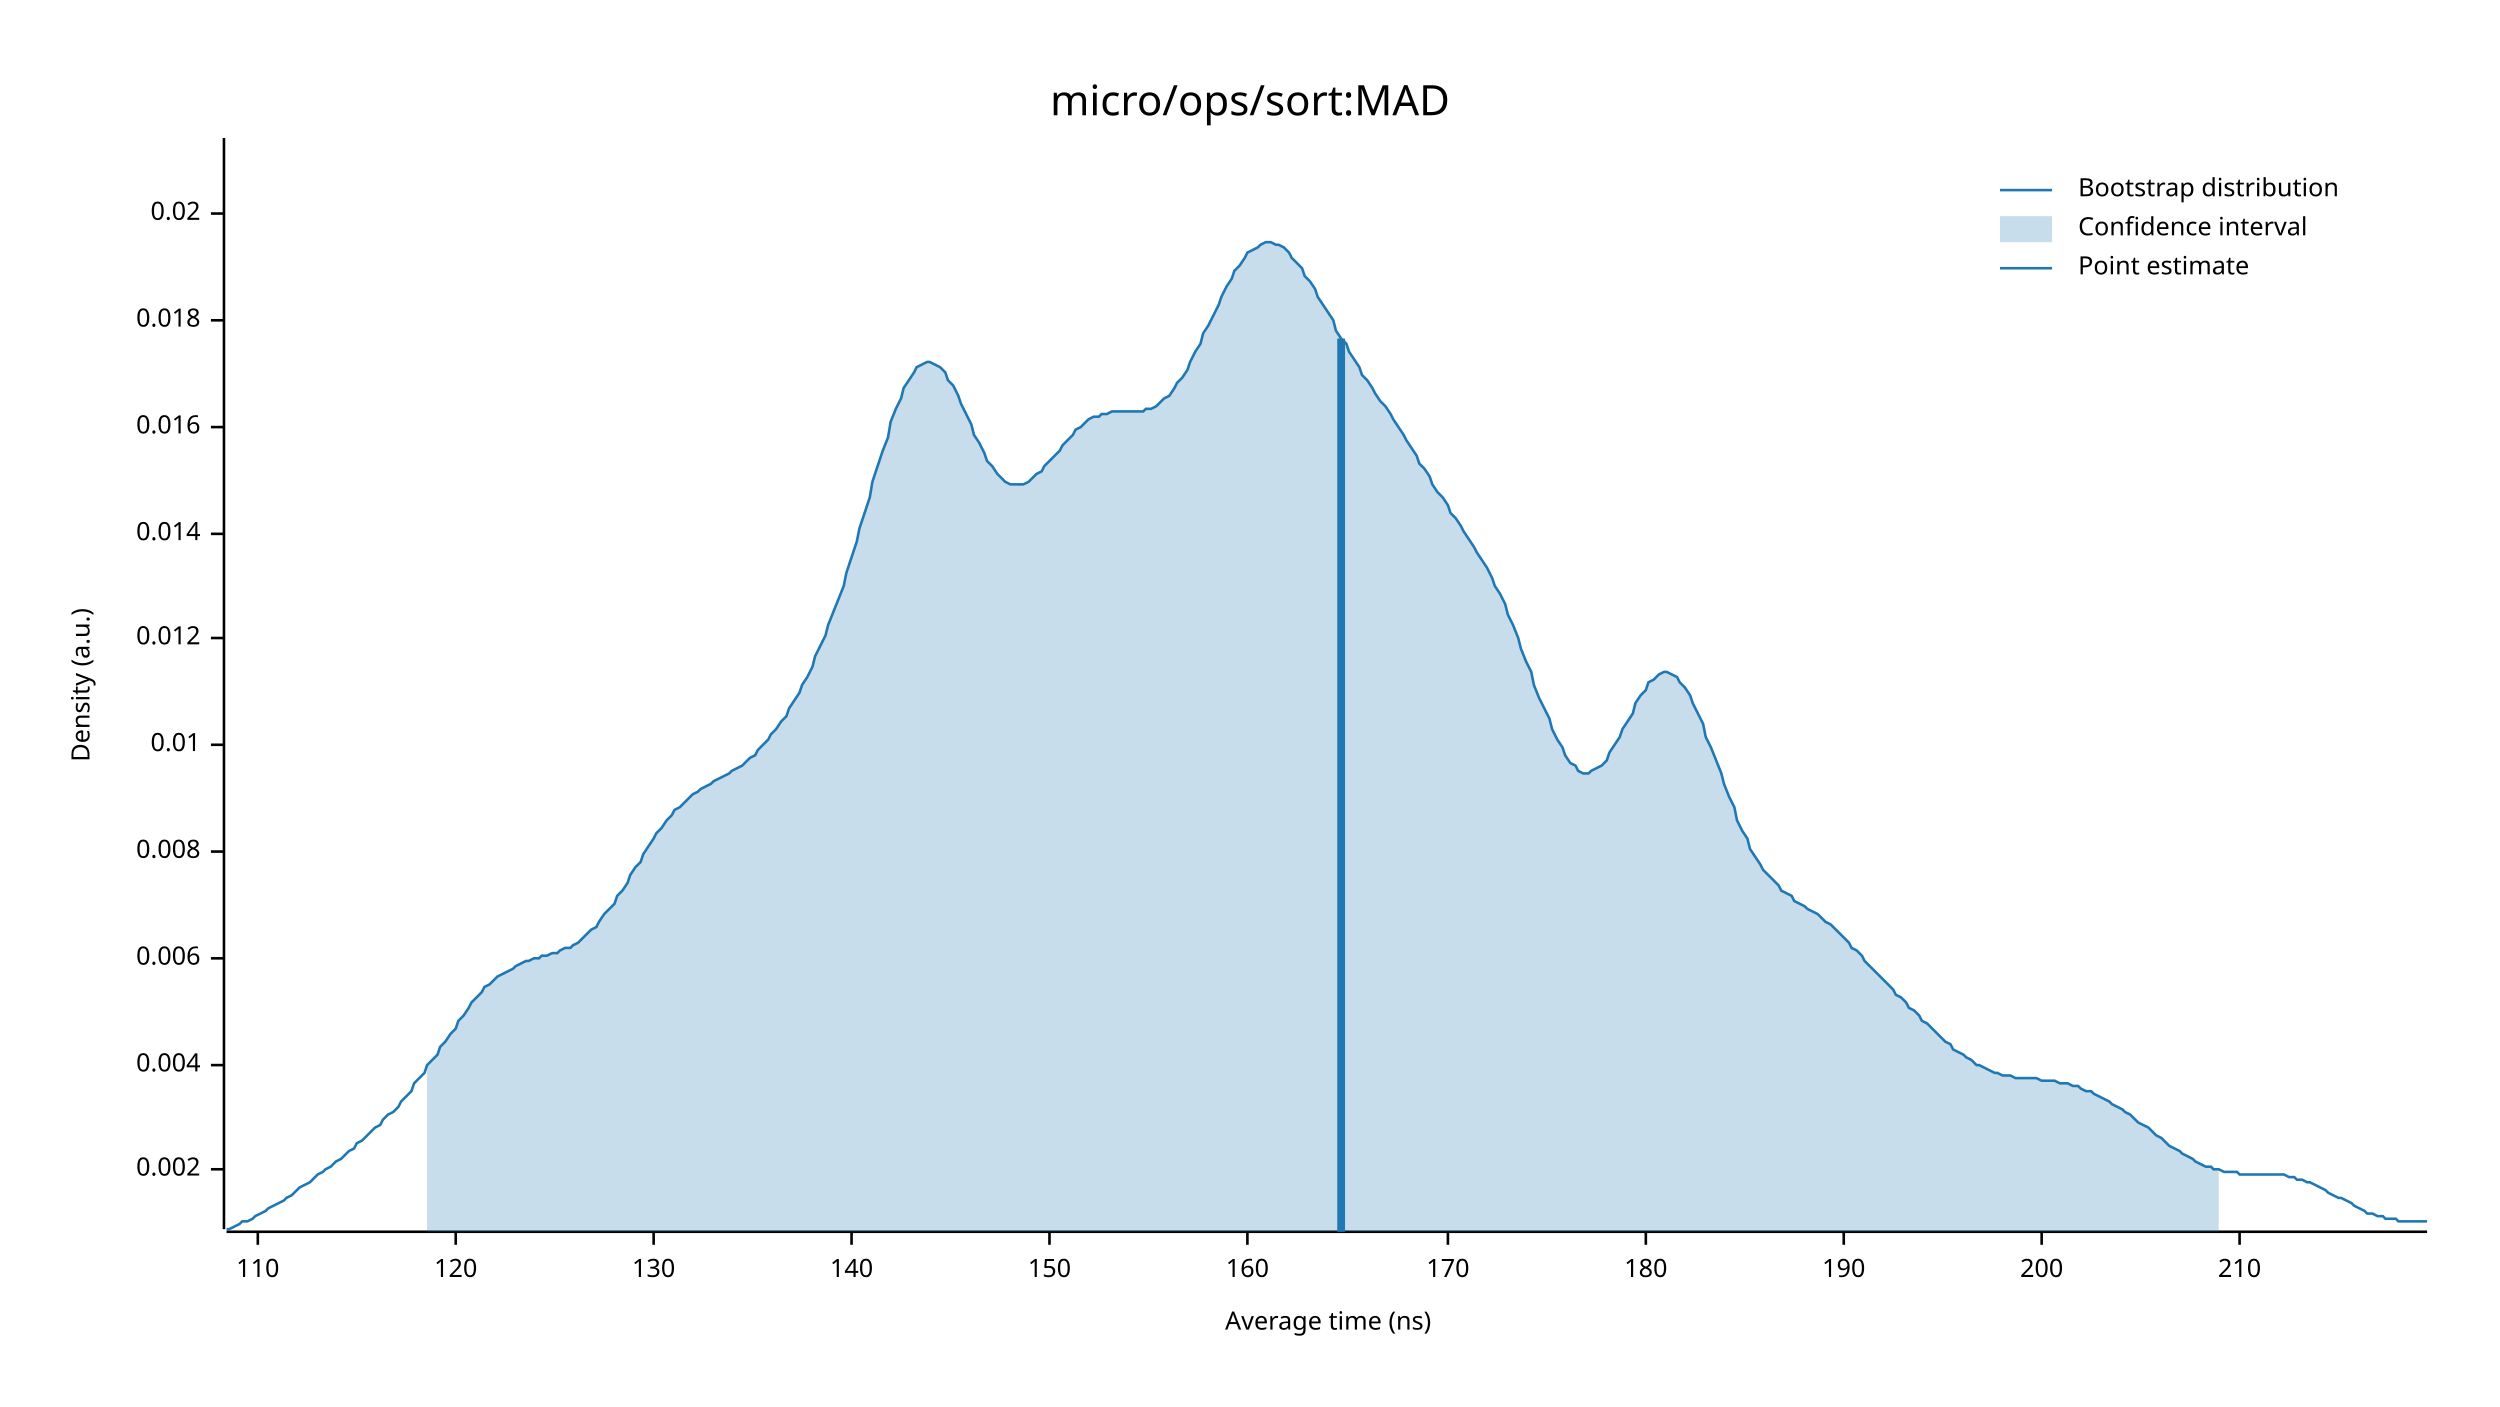
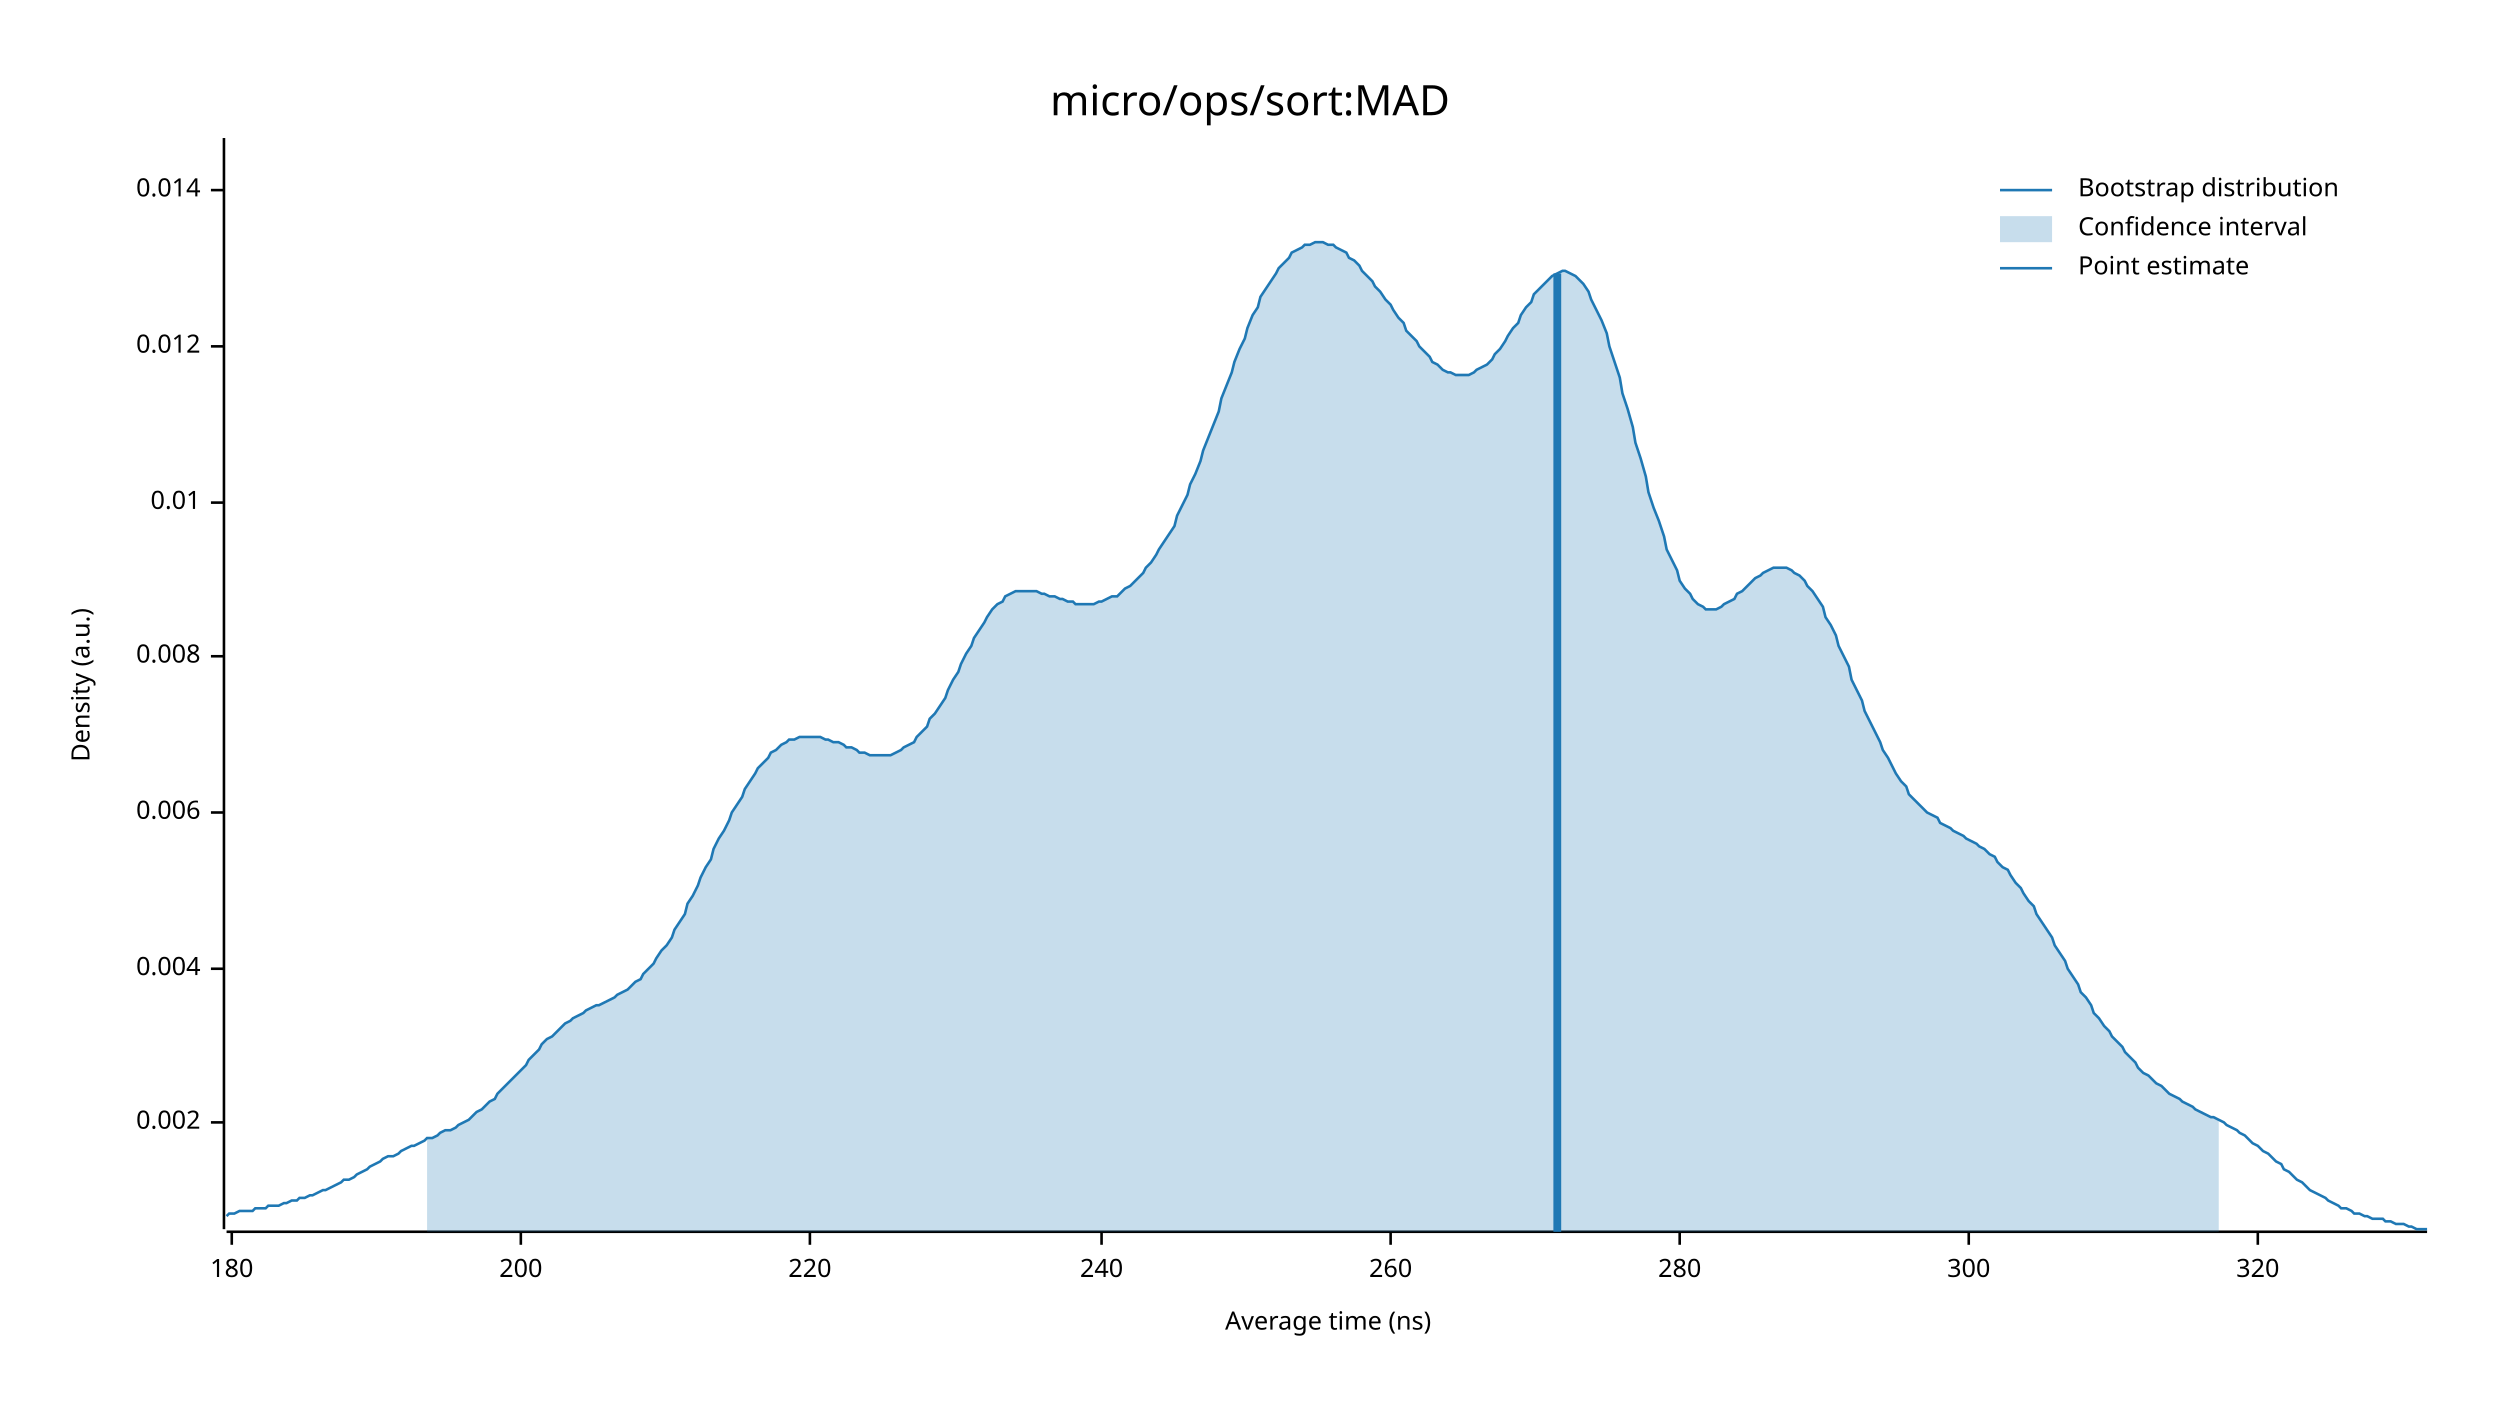
<svg xmlns="http://www.w3.org/2000/svg" width="960" height="540" viewBox="0 0 960 540">
  <text x="480" y="32" dy="0.76em" text-anchor="middle" font-family="sans-serif" font-size="16.129" opacity="1" fill="#000000">
micro/ops/sort:MAD
</text>
  <text x="27" y="263" dy="0.76em" text-anchor="middle" font-family="sans-serif" font-size="9.677" opacity="1" fill="#000000" transform="rotate(270, 27, 263)">
Density (a.u.)
</text>
  <text x="510" y="513" dy="-0.5ex" text-anchor="middle" font-family="sans-serif" font-size="9.677" opacity="1" fill="#000000">
Average time (ns)
</text>
  <polyline fill="none" opacity="1" stroke="#000000" stroke-width="1" points="86,53 86,472 " />
-   <text x="77" y="449" dy="0.5ex" text-anchor="end" font-family="sans-serif" font-size="9.677" opacity="1" fill="#000000">
+   <text x="77" y="431" dy="0.5ex" text-anchor="end" font-family="sans-serif" font-size="9.677" opacity="1" fill="#000000">
0.002
</text>
-   <polyline fill="none" opacity="1" stroke="#000000" stroke-width="1" points="81,449 86,449 " />
-   <text x="77" y="409" dy="0.5ex" text-anchor="end" font-family="sans-serif" font-size="9.677" opacity="1" fill="#000000">
+   <polyline fill="none" opacity="1" stroke="#000000" stroke-width="1" points="81,431 86,431 " />
+   <text x="77" y="372" dy="0.5ex" text-anchor="end" font-family="sans-serif" font-size="9.677" opacity="1" fill="#000000">
0.004
</text>
-   <polyline fill="none" opacity="1" stroke="#000000" stroke-width="1" points="81,409 86,409 " />
-   <text x="77" y="368" dy="0.5ex" text-anchor="end" font-family="sans-serif" font-size="9.677" opacity="1" fill="#000000">
+   <polyline fill="none" opacity="1" stroke="#000000" stroke-width="1" points="81,372 86,372 " />
+   <text x="77" y="312" dy="0.5ex" text-anchor="end" font-family="sans-serif" font-size="9.677" opacity="1" fill="#000000">
0.006
</text>
-   <polyline fill="none" opacity="1" stroke="#000000" stroke-width="1" points="81,368 86,368 " />
-   <text x="77" y="327" dy="0.5ex" text-anchor="end" font-family="sans-serif" font-size="9.677" opacity="1" fill="#000000">
+   <polyline fill="none" opacity="1" stroke="#000000" stroke-width="1" points="81,312 86,312 " />
+   <text x="77" y="252" dy="0.5ex" text-anchor="end" font-family="sans-serif" font-size="9.677" opacity="1" fill="#000000">
0.008
</text>
-   <polyline fill="none" opacity="1" stroke="#000000" stroke-width="1" points="81,327 86,327 " />
-   <text x="77" y="286" dy="0.5ex" text-anchor="end" font-family="sans-serif" font-size="9.677" opacity="1" fill="#000000">
+   <polyline fill="none" opacity="1" stroke="#000000" stroke-width="1" points="81,252 86,252 " />
+   <text x="77" y="193" dy="0.5ex" text-anchor="end" font-family="sans-serif" font-size="9.677" opacity="1" fill="#000000">
0.01
</text>
-   <polyline fill="none" opacity="1" stroke="#000000" stroke-width="1" points="81,286 86,286 " />
-   <text x="77" y="245" dy="0.5ex" text-anchor="end" font-family="sans-serif" font-size="9.677" opacity="1" fill="#000000">
+   <polyline fill="none" opacity="1" stroke="#000000" stroke-width="1" points="81,193 86,193 " />
+   <text x="77" y="133" dy="0.5ex" text-anchor="end" font-family="sans-serif" font-size="9.677" opacity="1" fill="#000000">
0.012
</text>
-   <polyline fill="none" opacity="1" stroke="#000000" stroke-width="1" points="81,245 86,245 " />
-   <text x="77" y="205" dy="0.5ex" text-anchor="end" font-family="sans-serif" font-size="9.677" opacity="1" fill="#000000">
+   <polyline fill="none" opacity="1" stroke="#000000" stroke-width="1" points="81,133 86,133 " />
+   <text x="77" y="73" dy="0.5ex" text-anchor="end" font-family="sans-serif" font-size="9.677" opacity="1" fill="#000000">
0.014
</text>
-   <polyline fill="none" opacity="1" stroke="#000000" stroke-width="1" points="81,205 86,205 " />
-   <text x="77" y="164" dy="0.5ex" text-anchor="end" font-family="sans-serif" font-size="9.677" opacity="1" fill="#000000">
- 0.016
- </text>
-   <polyline fill="none" opacity="1" stroke="#000000" stroke-width="1" points="81,164 86,164 " />
-   <text x="77" y="123" dy="0.5ex" text-anchor="end" font-family="sans-serif" font-size="9.677" opacity="1" fill="#000000">
- 0.018
- </text>
-   <polyline fill="none" opacity="1" stroke="#000000" stroke-width="1" points="81,123 86,123 " />
-   <text x="77" y="82" dy="0.5ex" text-anchor="end" font-family="sans-serif" font-size="9.677" opacity="1" fill="#000000">
- 0.02
- </text>
-   <polyline fill="none" opacity="1" stroke="#000000" stroke-width="1" points="81,82 86,82 " />
+   <polyline fill="none" opacity="1" stroke="#000000" stroke-width="1" points="81,73 86,73 " />
  <polyline fill="none" opacity="1" stroke="#000000" stroke-width="1" points="87,473 932,473 " />
-   <text x="99" y="483" dy="0.76em" text-anchor="middle" font-family="sans-serif" font-size="9.677" opacity="1" fill="#000000">
- 110
- </text>
-   <polyline fill="none" opacity="1" stroke="#000000" stroke-width="1" points="99,473 99,478 " />
-   <text x="175" y="483" dy="0.76em" text-anchor="middle" font-family="sans-serif" font-size="9.677" opacity="1" fill="#000000">
- 120
- </text>
-   <polyline fill="none" opacity="1" stroke="#000000" stroke-width="1" points="175,473 175,478 " />
-   <text x="251" y="483" dy="0.76em" text-anchor="middle" font-family="sans-serif" font-size="9.677" opacity="1" fill="#000000">
- 130
- </text>
-   <polyline fill="none" opacity="1" stroke="#000000" stroke-width="1" points="251,473 251,478 " />
-   <text x="327" y="483" dy="0.76em" text-anchor="middle" font-family="sans-serif" font-size="9.677" opacity="1" fill="#000000">
- 140
- </text>
-   <polyline fill="none" opacity="1" stroke="#000000" stroke-width="1" points="327,473 327,478 " />
-   <text x="403" y="483" dy="0.76em" text-anchor="middle" font-family="sans-serif" font-size="9.677" opacity="1" fill="#000000">
- 150
- </text>
-   <polyline fill="none" opacity="1" stroke="#000000" stroke-width="1" points="403,473 403,478 " />
-   <text x="479" y="483" dy="0.76em" text-anchor="middle" font-family="sans-serif" font-size="9.677" opacity="1" fill="#000000">
- 160
- </text>
-   <polyline fill="none" opacity="1" stroke="#000000" stroke-width="1" points="479,473 479,478 " />
-   <text x="556" y="483" dy="0.76em" text-anchor="middle" font-family="sans-serif" font-size="9.677" opacity="1" fill="#000000">
- 170
- </text>
-   <polyline fill="none" opacity="1" stroke="#000000" stroke-width="1" points="556,473 556,478 " />
-   <text x="632" y="483" dy="0.76em" text-anchor="middle" font-family="sans-serif" font-size="9.677" opacity="1" fill="#000000">
+   <text x="89" y="483" dy="0.76em" text-anchor="middle" font-family="sans-serif" font-size="9.677" opacity="1" fill="#000000">
180
</text>
-   <polyline fill="none" opacity="1" stroke="#000000" stroke-width="1" points="632,473 632,478 " />
-   <text x="708" y="483" dy="0.76em" text-anchor="middle" font-family="sans-serif" font-size="9.677" opacity="1" fill="#000000">
- 190
- </text>
-   <polyline fill="none" opacity="1" stroke="#000000" stroke-width="1" points="708,473 708,478 " />
-   <text x="784" y="483" dy="0.76em" text-anchor="middle" font-family="sans-serif" font-size="9.677" opacity="1" fill="#000000">
+   <polyline fill="none" opacity="1" stroke="#000000" stroke-width="1" points="89,473 89,478 " />
+   <text x="200" y="483" dy="0.76em" text-anchor="middle" font-family="sans-serif" font-size="9.677" opacity="1" fill="#000000">
200
</text>
-   <polyline fill="none" opacity="1" stroke="#000000" stroke-width="1" points="784,473 784,478 " />
-   <text x="860" y="483" dy="0.76em" text-anchor="middle" font-family="sans-serif" font-size="9.677" opacity="1" fill="#000000">
- 210
+   <polyline fill="none" opacity="1" stroke="#000000" stroke-width="1" points="200,473 200,478 " />
+   <text x="311" y="483" dy="0.76em" text-anchor="middle" font-family="sans-serif" font-size="9.677" opacity="1" fill="#000000">
+ 220
</text>
-   <polyline fill="none" opacity="1" stroke="#000000" stroke-width="1" points="860,473 860,478 " />
-   <polyline fill="none" opacity="1" stroke="#1F78B4" stroke-width="1" points="87,472 88,472 90,471 92,470 93,469 95,469 97,468 98,467 100,466 102,465 103,464 105,463 107,462 109,461 110,460 112,459 114,457 115,456 117,455 119,454 120,453 122,451 124,450 125,449 127,448 129,446 131,445 132,444 134,442 136,441 137,439 139,438 141,436 142,435 144,433 146,432 147,430 149,428 151,427 153,425 154,423 156,421 158,419 159,416 161,414 163,412 164,409 166,407 168,405 169,402 171,400 173,397 175,395 176,392 178,390 180,387 181,385 183,383 185,381 186,379 188,378 190,376 191,375 193,374 195,373 197,372 198,371 200,370 202,369 203,369 205,368 207,368 208,367 210,367 212,366 214,366 215,365 217,364 219,364 220,363 222,362 224,360 225,359 227,357 229,356 230,354 232,351 234,349 236,347 237,344 239,342 241,339 242,336 244,333 246,331 247,328 249,325 251,322 252,320 254,318 256,315 258,313 259,311 261,310 263,308 264,307 266,305 268,304 269,303 271,302 273,301 274,300 276,299 278,298 280,297 281,296 283,295 285,294 286,293 288,291 290,290 291,288 293,286 295,284 296,282 298,280 300,277 302,275 303,272 305,269 307,266 308,263 310,260 312,256 313,252 315,248 317,244 318,240 320,235 322,230 324,225 325,220 327,214 329,208 330,203 332,197 334,191 335,185 337,179 339,173 341,168 342,162 344,157 346,153 347,149 349,146 351,143 352,141 354,140 356,139 357,139 359,140 361,141 363,143 364,146 366,148 368,152 369,155 371,159 373,163 374,167 376,170 378,174 379,177 381,179 383,182 385,184 386,185 388,186 390,186 391,186 393,186 395,185 396,184 398,182 400,181 401,179 403,177 405,175 407,173 408,171 410,169 412,167 413,165 415,164 417,162 418,161 420,160 422,160 423,159 425,159 427,158 429,158 430,158 432,158 434,158 435,158 437,158 439,158 440,157 442,157 444,156 445,155 447,153 449,152 451,149 452,147 454,145 456,142 457,139 459,135 461,132 462,128 464,125 466,121 468,117 469,114 471,110 473,107 474,104 476,102 478,99 479,97 481,96 483,95 484,94 486,93 488,93 490,94 491,94 493,95 495,97 496,99 498,101 500,103 501,106 503,108 505,111 506,114 508,117 510,120 512,123 513,127 515,130 517,132 518,135 520,138 522,141 523,144 525,146 527,149 528,151 530,154 532,156 534,159 535,161 537,164 539,167 540,169 542,172 544,175 545,178 547,180 549,183 550,186 552,189 554,191 556,194 557,197 559,199 561,202 562,204 564,207 566,210 567,212 569,215 571,218 573,222 574,225 576,228 578,232 579,236 581,240 583,245 584,249 586,254 588,258 589,263 591,268 593,272 595,276 596,280 598,284 600,287 601,290 603,293 605,294 606,296 608,297 610,297 611,296 613,295 615,294 617,292 618,289 620,286 622,283 623,280 625,277 627,274 628,270 630,267 632,265 633,262 635,261 637,259 639,258 640,258 642,259 644,260 645,262 647,264 649,267 650,270 652,274 654,278 655,283 657,287 659,292 661,297 662,301 664,306 666,310 667,315 669,319 671,322 672,326 674,329 676,332 677,334 679,336 681,338 683,340 684,342 686,343 688,344 689,346 691,347 693,348 694,349 696,350 698,351 700,353 701,354 703,355 705,357 706,358 708,360 710,362 711,364 713,365 715,367 716,369 718,371 720,373 722,375 723,376 725,378 727,380 728,382 730,383 732,385 733,387 735,388 737,390 738,392 740,393 742,395 744,397 745,398 747,400 749,401 750,403 752,404 754,405 755,406 757,407 759,409 760,409 762,410 764,411 766,412 767,412 769,413 771,413 772,413 774,414 776,414 777,414 779,414 781,414 782,414 784,415 786,415 788,415 789,415 791,416 793,416 794,416 796,417 798,417 799,418 801,419 803,419 804,420 806,421 808,422 810,423 811,424 813,425 815,426 816,427 818,428 820,430 821,431 823,432 825,433 827,435 828,436 830,437 832,439 833,440 835,441 837,442 838,443 840,444 842,445 843,446 845,447 847,448 849,448 850,449 852,449 854,450 855,450 857,450 859,450 860,451 862,451 864,451 865,451 867,451 869,451 871,451 872,451 874,451 876,451 877,451 879,452 881,452 882,453 884,453 886,454 887,454 889,455 891,456 893,457 894,458 896,459 898,460 899,460 901,461 903,462 904,463 906,464 908,465 909,466 911,466 913,467 915,467 916,468 918,468 920,468 921,469 923,469 925,469 926,469 928,469 930,469 932,469 " />
-   <polygon opacity="0.25" fill="#1F78B4" points="164,409 166,407 168,405 169,402 171,400 173,397 175,395 176,392 178,390 180,387 181,385 183,383 185,381 186,379 188,378 190,376 191,375 193,374 195,373 197,372 198,371 200,370 202,369 203,369 205,368 207,368 208,367 210,367 212,366 214,366 215,365 217,364 219,364 220,363 222,362 224,360 225,359 227,357 229,356 230,354 232,351 234,349 236,347 237,344 239,342 241,339 242,336 244,333 246,331 247,328 249,325 251,322 252,320 254,318 256,315 258,313 259,311 261,310 263,308 264,307 266,305 268,304 269,303 271,302 273,301 274,300 276,299 278,298 280,297 281,296 283,295 285,294 286,293 288,291 290,290 291,288 293,286 295,284 296,282 298,280 300,277 302,275 303,272 305,269 307,266 308,263 310,260 312,256 313,252 315,248 317,244 318,240 320,235 322,230 324,225 325,220 327,214 329,208 330,203 332,197 334,191 335,185 337,179 339,173 341,168 342,162 344,157 346,153 347,149 349,146 351,143 352,141 354,140 356,139 357,139 359,140 361,141 363,143 364,146 366,148 368,152 369,155 371,159 373,163 374,167 376,170 378,174 379,177 381,179 383,182 385,184 386,185 388,186 390,186 391,186 393,186 395,185 396,184 398,182 400,181 401,179 403,177 405,175 407,173 408,171 410,169 412,167 413,165 415,164 417,162 418,161 420,160 422,160 423,159 425,159 427,158 429,158 430,158 432,158 434,158 435,158 437,158 439,158 440,157 442,157 444,156 445,155 447,153 449,152 451,149 452,147 454,145 456,142 457,139 459,135 461,132 462,128 464,125 466,121 468,117 469,114 471,110 473,107 474,104 476,102 478,99 479,97 481,96 483,95 484,94 486,93 488,93 490,94 491,94 493,95 495,97 496,99 498,101 500,103 501,106 503,108 505,111 506,114 508,117 510,120 512,123 513,127 515,130 517,132 518,135 520,138 522,141 523,144 525,146 527,149 528,151 530,154 532,156 534,159 535,161 537,164 539,167 540,169 542,172 544,175 545,178 547,180 549,183 550,186 552,189 554,191 556,194 557,197 559,199 561,202 562,204 564,207 566,210 567,212 569,215 571,218 573,222 574,225 576,228 578,232 579,236 581,240 583,245 584,249 586,254 588,258 589,263 591,268 593,272 595,276 596,280 598,284 600,287 601,290 603,293 605,294 606,296 608,297 610,297 611,296 613,295 615,294 617,292 618,289 620,286 622,283 623,280 625,277 627,274 628,270 630,267 632,265 633,262 635,261 637,259 639,258 640,258 642,259 644,260 645,262 647,264 649,267 650,270 652,274 654,278 655,283 657,287 659,292 661,297 662,301 664,306 666,310 667,315 669,319 671,322 672,326 674,329 676,332 677,334 679,336 681,338 683,340 684,342 686,343 688,344 689,346 691,347 693,348 694,349 696,350 698,351 700,353 701,354 703,355 705,357 706,358 708,360 710,362 711,364 713,365 715,367 716,369 718,371 720,373 722,375 723,376 725,378 727,380 728,382 730,383 732,385 733,387 735,388 737,390 738,392 740,393 742,395 744,397 745,398 747,400 749,401 750,403 752,404 754,405 755,406 757,407 759,409 760,409 762,410 764,411 766,412 767,412 769,413 771,413 772,413 774,414 776,414 777,414 779,414 781,414 782,414 784,415 786,415 788,415 789,415 791,416 793,416 794,416 796,417 798,417 799,418 801,419 803,419 804,420 806,421 808,422 810,423 811,424 813,425 815,426 816,427 818,428 820,430 821,431 823,432 825,433 827,435 828,436 830,437 832,439 833,440 835,441 837,442 838,443 840,444 842,445 843,446 845,447 847,448 849,448 850,449 852,449 852,473 164,473 " />
-   <polyline fill="none" opacity="1" stroke="#1F78B4" stroke-width="3" points="515,473 515,130 " />
+   <polyline fill="none" opacity="1" stroke="#000000" stroke-width="1" points="311,473 311,478 " />
+   <text x="423" y="483" dy="0.76em" text-anchor="middle" font-family="sans-serif" font-size="9.677" opacity="1" fill="#000000">
+ 240
+ </text>
+   <polyline fill="none" opacity="1" stroke="#000000" stroke-width="1" points="423,473 423,478 " />
+   <text x="534" y="483" dy="0.76em" text-anchor="middle" font-family="sans-serif" font-size="9.677" opacity="1" fill="#000000">
+ 260
+ </text>
+   <polyline fill="none" opacity="1" stroke="#000000" stroke-width="1" points="534,473 534,478 " />
+   <text x="645" y="483" dy="0.76em" text-anchor="middle" font-family="sans-serif" font-size="9.677" opacity="1" fill="#000000">
+ 280
+ </text>
+   <polyline fill="none" opacity="1" stroke="#000000" stroke-width="1" points="645,473 645,478 " />
+   <text x="756" y="483" dy="0.76em" text-anchor="middle" font-family="sans-serif" font-size="9.677" opacity="1" fill="#000000">
+ 300
+ </text>
+   <polyline fill="none" opacity="1" stroke="#000000" stroke-width="1" points="756,473 756,478 " />
+   <text x="867" y="483" dy="0.76em" text-anchor="middle" font-family="sans-serif" font-size="9.677" opacity="1" fill="#000000">
+ 320
+ </text>
+   <polyline fill="none" opacity="1" stroke="#000000" stroke-width="1" points="867,473 867,478 " />
+   <polyline fill="none" opacity="1" stroke="#1F78B4" stroke-width="1" points="87,467 88,466 90,466 92,465 93,465 95,465 97,465 98,464 100,464 102,464 103,463 105,463 107,463 109,462 110,462 112,461 114,461 115,460 117,460 119,459 120,459 122,458 124,457 125,457 127,456 129,455 131,454 132,453 134,453 136,452 137,451 139,450 141,449 142,448 144,447 146,446 147,445 149,444 151,444 153,443 154,442 156,441 158,440 159,440 161,439 163,438 164,437 166,437 168,436 169,435 171,434 173,434 175,433 176,432 178,431 180,430 181,429 183,427 185,426 186,425 188,423 190,422 191,420 193,418 195,416 197,414 198,413 200,411 202,409 203,407 205,405 207,403 208,401 210,399 212,398 214,396 215,395 217,393 219,392 220,391 222,390 224,389 225,388 227,387 229,386 230,386 232,385 234,384 236,383 237,382 239,381 241,380 242,379 244,377 246,376 247,374 249,372 251,370 252,368 254,365 256,363 258,360 259,357 261,354 263,351 264,347 266,344 268,340 269,337 271,333 273,330 274,326 276,322 278,319 280,315 281,312 283,309 285,306 286,303 288,300 290,297 291,295 293,293 295,291 296,289 298,288 300,286 302,285 303,284 305,284 307,283 308,283 310,283 312,283 313,283 315,283 317,284 318,284 320,285 322,285 324,286 325,287 327,287 329,288 330,289 332,289 334,290 335,290 337,290 339,290 341,290 342,290 344,289 346,288 347,287 349,286 351,285 352,283 354,281 356,279 357,276 359,274 361,271 363,268 364,265 366,261 368,258 369,255 371,251 373,248 374,245 376,242 378,239 379,237 381,234 383,232 385,231 386,229 388,228 390,227 391,227 393,227 395,227 396,227 398,227 400,228 401,228 403,229 405,229 407,230 408,230 410,231 412,231 413,232 415,232 417,232 418,232 420,232 422,231 423,231 425,230 427,229 429,229 430,228 432,226 434,225 435,224 437,222 439,220 440,218 442,216 444,213 445,211 447,208 449,205 451,202 452,198 454,194 456,190 457,186 459,182 461,177 462,173 464,168 466,163 468,158 469,153 471,148 473,143 474,139 476,134 478,130 479,126 481,121 483,118 484,114 486,111 488,108 490,105 491,103 493,101 495,99 496,97 498,96 500,95 501,94 503,94 505,93 506,93 508,93 510,94 512,94 513,95 515,96 517,97 518,99 520,100 522,102 523,104 525,106 527,108 528,110 530,112 532,115 534,117 535,119 537,122 539,124 540,127 542,129 544,131 545,133 547,135 549,137 550,139 552,140 554,142 556,143 557,143 559,144 561,144 562,144 564,144 566,143 567,142 569,141 571,140 573,138 574,136 576,134 578,131 579,129 581,126 583,124 584,121 586,118 588,116 589,113 591,111 593,109 595,107 596,106 598,105 600,104 601,104 603,105 605,106 606,107 608,109 610,112 611,115 613,119 615,123 617,128 618,133 620,139 622,145 623,151 625,157 627,164 628,170 630,176 632,183 633,189 635,195 637,200 639,206 640,211 642,215 644,219 645,223 647,226 649,228 650,230 652,232 654,233 655,234 657,234 659,234 661,233 662,232 664,231 666,230 667,228 669,227 671,225 672,224 674,222 676,221 677,220 679,219 681,218 683,218 684,218 686,218 688,219 689,220 691,221 693,223 694,225 696,227 698,230 700,233 701,237 703,240 705,244 706,248 708,252 710,256 711,261 713,265 715,269 716,273 718,277 720,281 722,285 723,288 725,291 727,295 728,297 730,300 732,302 733,305 735,307 737,309 738,310 740,312 742,313 744,314 745,316 747,317 749,318 750,319 752,320 754,321 755,322 757,323 759,324 760,325 762,326 764,328 766,329 767,331 769,333 771,334 772,336 774,339 776,341 777,343 779,346 781,348 782,351 784,354 786,357 788,360 789,363 791,366 793,369 794,372 796,375 798,378 799,381 801,383 803,386 804,389 806,391 808,394 810,396 811,398 813,400 815,402 816,404 818,406 820,408 821,410 823,412 825,413 827,415 828,416 830,417 832,419 833,420 835,421 837,422 838,423 840,424 842,425 843,426 845,427 847,428 849,429 850,429 852,430 854,431 855,432 857,433 859,434 860,435 862,436 864,438 865,439 867,440 869,442 871,443 872,444 874,446 876,447 877,449 879,450 881,452 882,453 884,454 886,456 887,457 889,458 891,459 893,460 894,461 896,462 898,463 899,464 901,464 903,465 904,466 906,466 908,467 909,467 911,468 913,468 915,468 916,469 918,469 920,470 921,470 923,470 925,471 926,471 928,472 930,472 932,472 " />
+   <polygon opacity="0.25" fill="#1F78B4" points="164,437 166,437 168,436 169,435 171,434 173,434 175,433 176,432 178,431 180,430 181,429 183,427 185,426 186,425 188,423 190,422 191,420 193,418 195,416 197,414 198,413 200,411 202,409 203,407 205,405 207,403 208,401 210,399 212,398 214,396 215,395 217,393 219,392 220,391 222,390 224,389 225,388 227,387 229,386 230,386 232,385 234,384 236,383 237,382 239,381 241,380 242,379 244,377 246,376 247,374 249,372 251,370 252,368 254,365 256,363 258,360 259,357 261,354 263,351 264,347 266,344 268,340 269,337 271,333 273,330 274,326 276,322 278,319 280,315 281,312 283,309 285,306 286,303 288,300 290,297 291,295 293,293 295,291 296,289 298,288 300,286 302,285 303,284 305,284 307,283 308,283 310,283 312,283 313,283 315,283 317,284 318,284 320,285 322,285 324,286 325,287 327,287 329,288 330,289 332,289 334,290 335,290 337,290 339,290 341,290 342,290 344,289 346,288 347,287 349,286 351,285 352,283 354,281 356,279 357,276 359,274 361,271 363,268 364,265 366,261 368,258 369,255 371,251 373,248 374,245 376,242 378,239 379,237 381,234 383,232 385,231 386,229 388,228 390,227 391,227 393,227 395,227 396,227 398,227 400,228 401,228 403,229 405,229 407,230 408,230 410,231 412,231 413,232 415,232 417,232 418,232 420,232 422,231 423,231 425,230 427,229 429,229 430,228 432,226 434,225 435,224 437,222 439,220 440,218 442,216 444,213 445,211 447,208 449,205 451,202 452,198 454,194 456,190 457,186 459,182 461,177 462,173 464,168 466,163 468,158 469,153 471,148 473,143 474,139 476,134 478,130 479,126 481,121 483,118 484,114 486,111 488,108 490,105 491,103 493,101 495,99 496,97 498,96 500,95 501,94 503,94 505,93 506,93 508,93 510,94 512,94 513,95 515,96 517,97 518,99 520,100 522,102 523,104 525,106 527,108 528,110 530,112 532,115 534,117 535,119 537,122 539,124 540,127 542,129 544,131 545,133 547,135 549,137 550,139 552,140 554,142 556,143 557,143 559,144 561,144 562,144 564,144 566,143 567,142 569,141 571,140 573,138 574,136 576,134 578,131 579,129 581,126 583,124 584,121 586,118 588,116 589,113 591,111 593,109 595,107 596,106 598,105 600,104 601,104 603,105 605,106 606,107 608,109 610,112 611,115 613,119 615,123 617,128 618,133 620,139 622,145 623,151 625,157 627,164 628,170 630,176 632,183 633,189 635,195 637,200 639,206 640,211 642,215 644,219 645,223 647,226 649,228 650,230 652,232 654,233 655,234 657,234 659,234 661,233 662,232 664,231 666,230 667,228 669,227 671,225 672,224 674,222 676,221 677,220 679,219 681,218 683,218 684,218 686,218 688,219 689,220 691,221 693,223 694,225 696,227 698,230 700,233 701,237 703,240 705,244 706,248 708,252 710,256 711,261 713,265 715,269 716,273 718,277 720,281 722,285 723,288 725,291 727,295 728,297 730,300 732,302 733,305 735,307 737,309 738,310 740,312 742,313 744,314 745,316 747,317 749,318 750,319 752,320 754,321 755,322 757,323 759,324 760,325 762,326 764,328 766,329 767,331 769,333 771,334 772,336 774,339 776,341 777,343 779,346 781,348 782,351 784,354 786,357 788,360 789,363 791,366 793,369 794,372 796,375 798,378 799,381 801,383 803,386 804,389 806,391 808,394 810,396 811,398 813,400 815,402 816,404 818,406 820,408 821,410 823,412 825,413 827,415 828,416 830,417 832,419 833,420 835,421 837,422 838,423 840,424 842,425 843,426 845,427 847,428 849,429 850,429 852,430 852,473 164,473 " />
+   <polyline fill="none" opacity="1" stroke="#1F78B4" stroke-width="3" points="598,473 598,105 " />
  <text x="798" y="68" dy="0.76em" text-anchor="start" font-family="sans-serif" font-size="9.677" opacity="1" fill="#000000">
Bootstrap distribution
</text>
  <text x="798" y="83" dy="0.76em" text-anchor="start" font-family="sans-serif" font-size="9.677" opacity="1" fill="#000000">
Confidence interval
</text>
  <text x="798" y="98" dy="0.76em" text-anchor="start" font-family="sans-serif" font-size="9.677" opacity="1" fill="#000000">
Point estimate
</text>
  <polyline fill="none" opacity="1" stroke="#1F78B4" stroke-width="1" points="768,73 788,73 " />
  <rect x="768" y="83" width="20" height="10" opacity="0.25" fill="#1F78B4" stroke="none" />
  <polyline fill="none" opacity="1" stroke="#1F78B4" stroke-width="1" points="768,103 788,103 " />
</svg>
